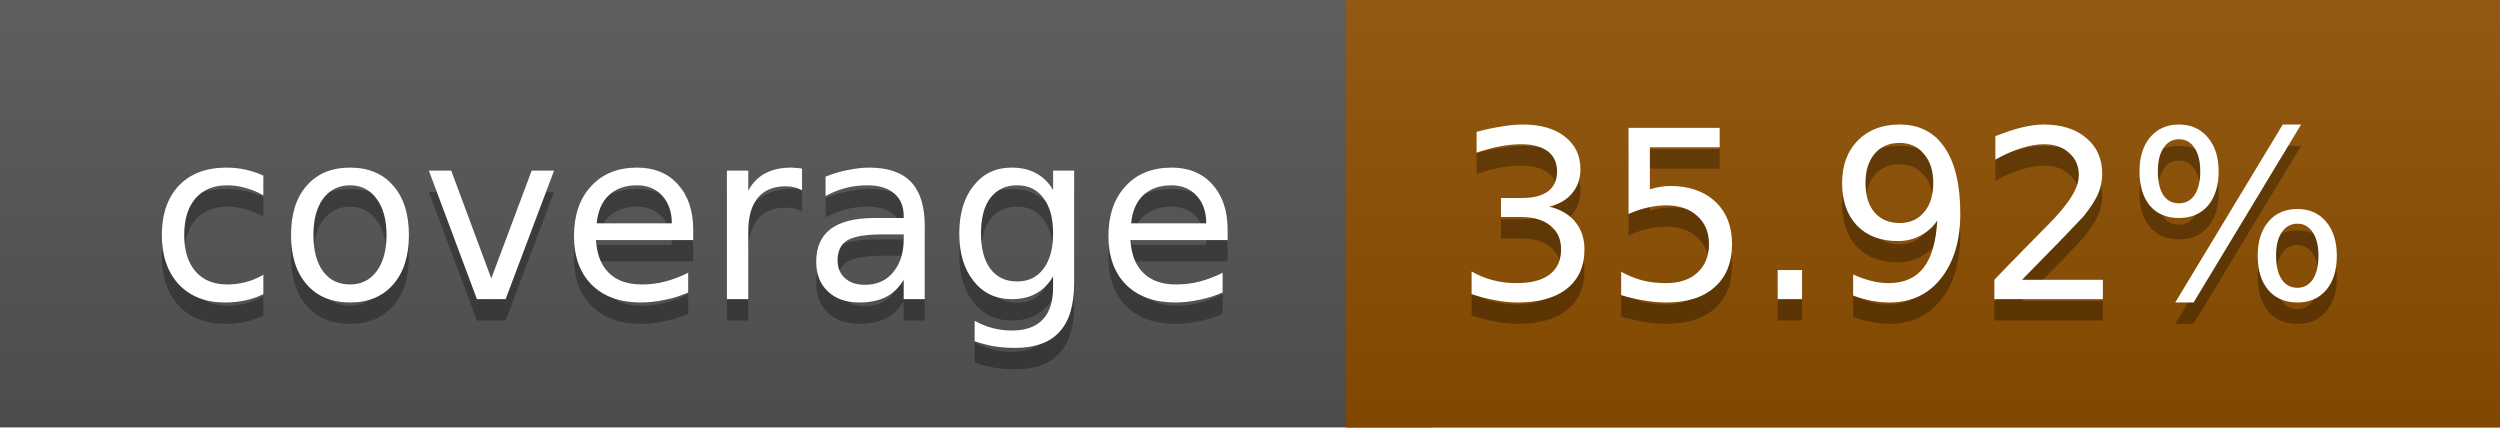
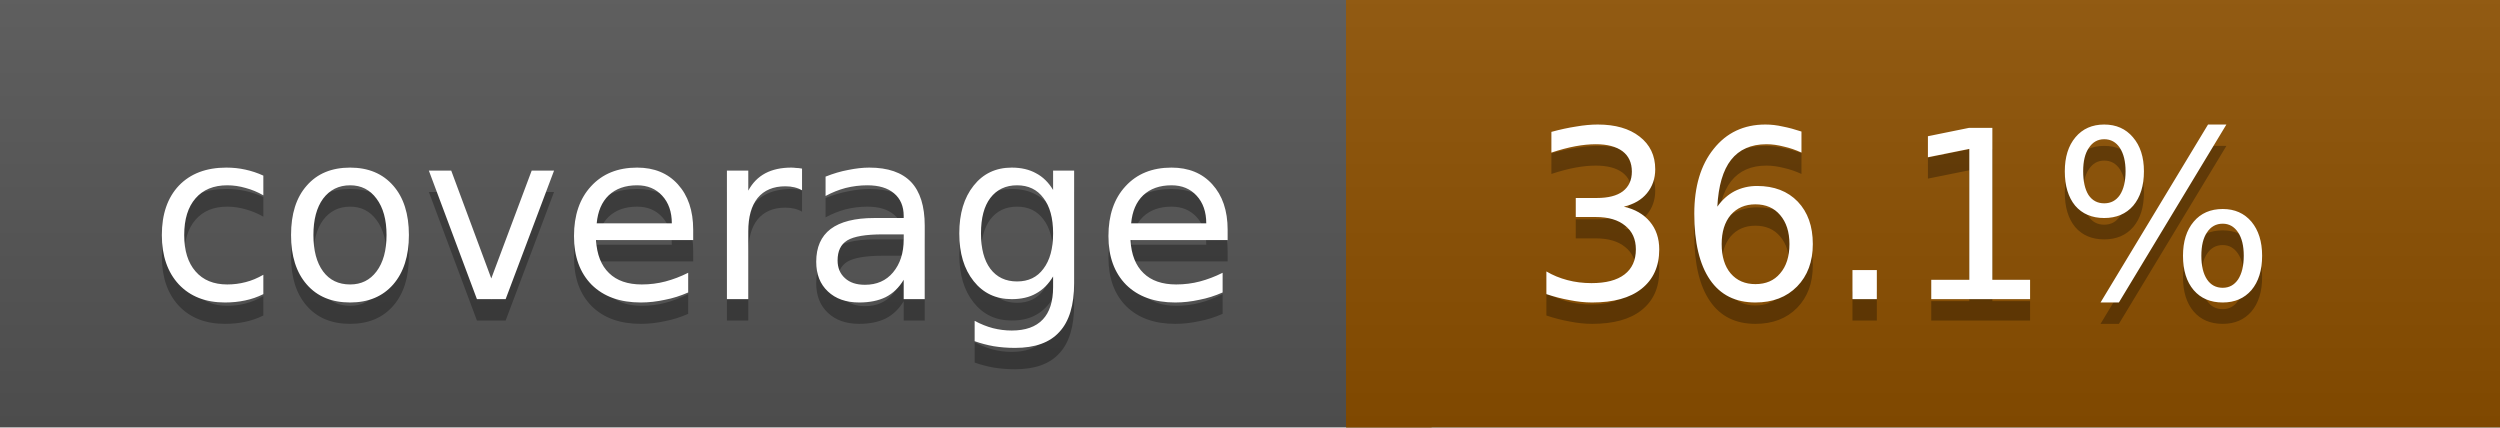
<svg xmlns="http://www.w3.org/2000/svg" width="117" height="20">
  <linearGradient id="a" x2="0" y2="100%">
    <stop offset="0" stop-color="#bbb" stop-opacity=".1" />
    <stop offset="1" stop-opacity=".1" />
  </linearGradient>
  <rect rx="0" width="117" height="20" fill="#555" />
-   <rect rx="0" x="63" width="54" height="20" fill="#8e4f00" />
-   <path fill="#8e4f00" d="M63 0h4v20h-4z" />
+   <rect rx="0" x="63" width="54" height="20" fill="#8d5000" />
+   <path fill="#8d5000" d="M63 0h4v20h-4z" />
  <rect rx="0" width="117" height="20" fill="url(#a)" />
  <g fill="#fff" text-anchor="middle" font-family="DejaVu Sans,Verdana,Geneva,sans-serif" font-size="11">
    <text x="32.5" y="15" fill="#010101" fill-opacity=".3">coverage</text>
    <text x="32.5" y="14">coverage</text>
-     <text x="89" y="15" fill="#010101" fill-opacity=".3">35.92%</text>
-     <text x="89" y="14">35.92%</text>
+     <text x="89" y="15" fill="#010101" fill-opacity=".3">36.1%</text>
+     <text x="89" y="14">36.1%</text>
  </g>
</svg>
